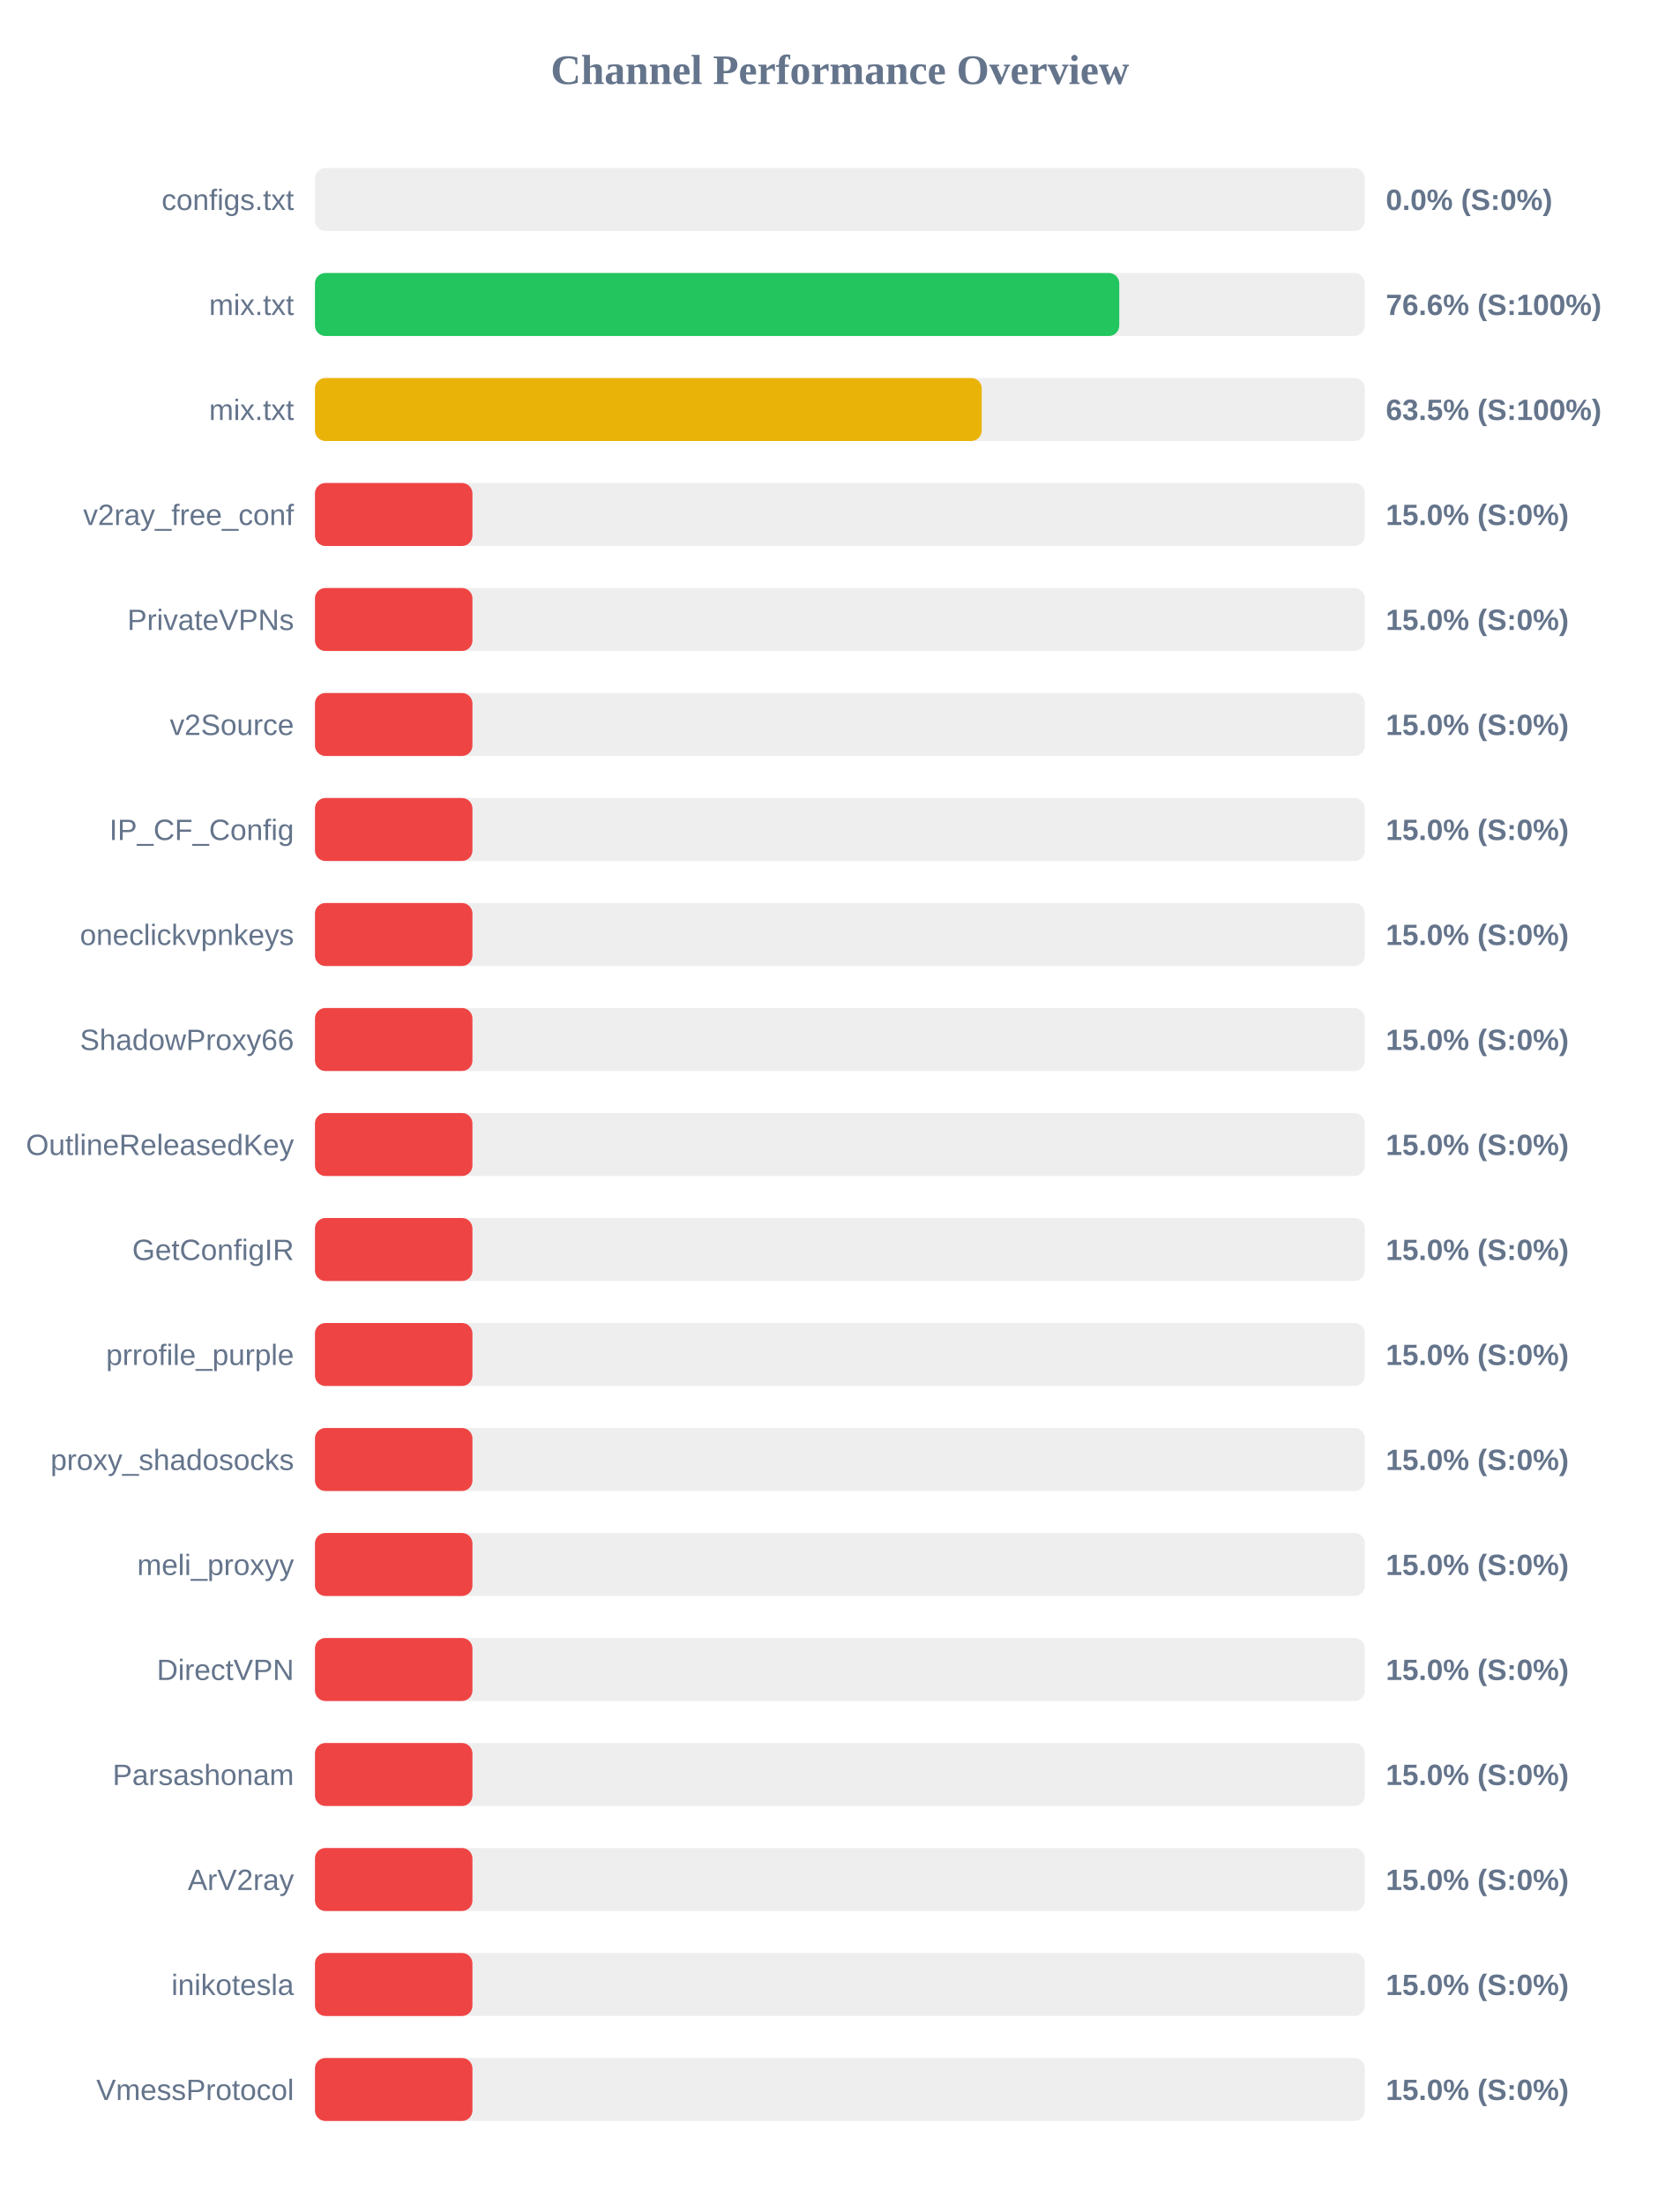
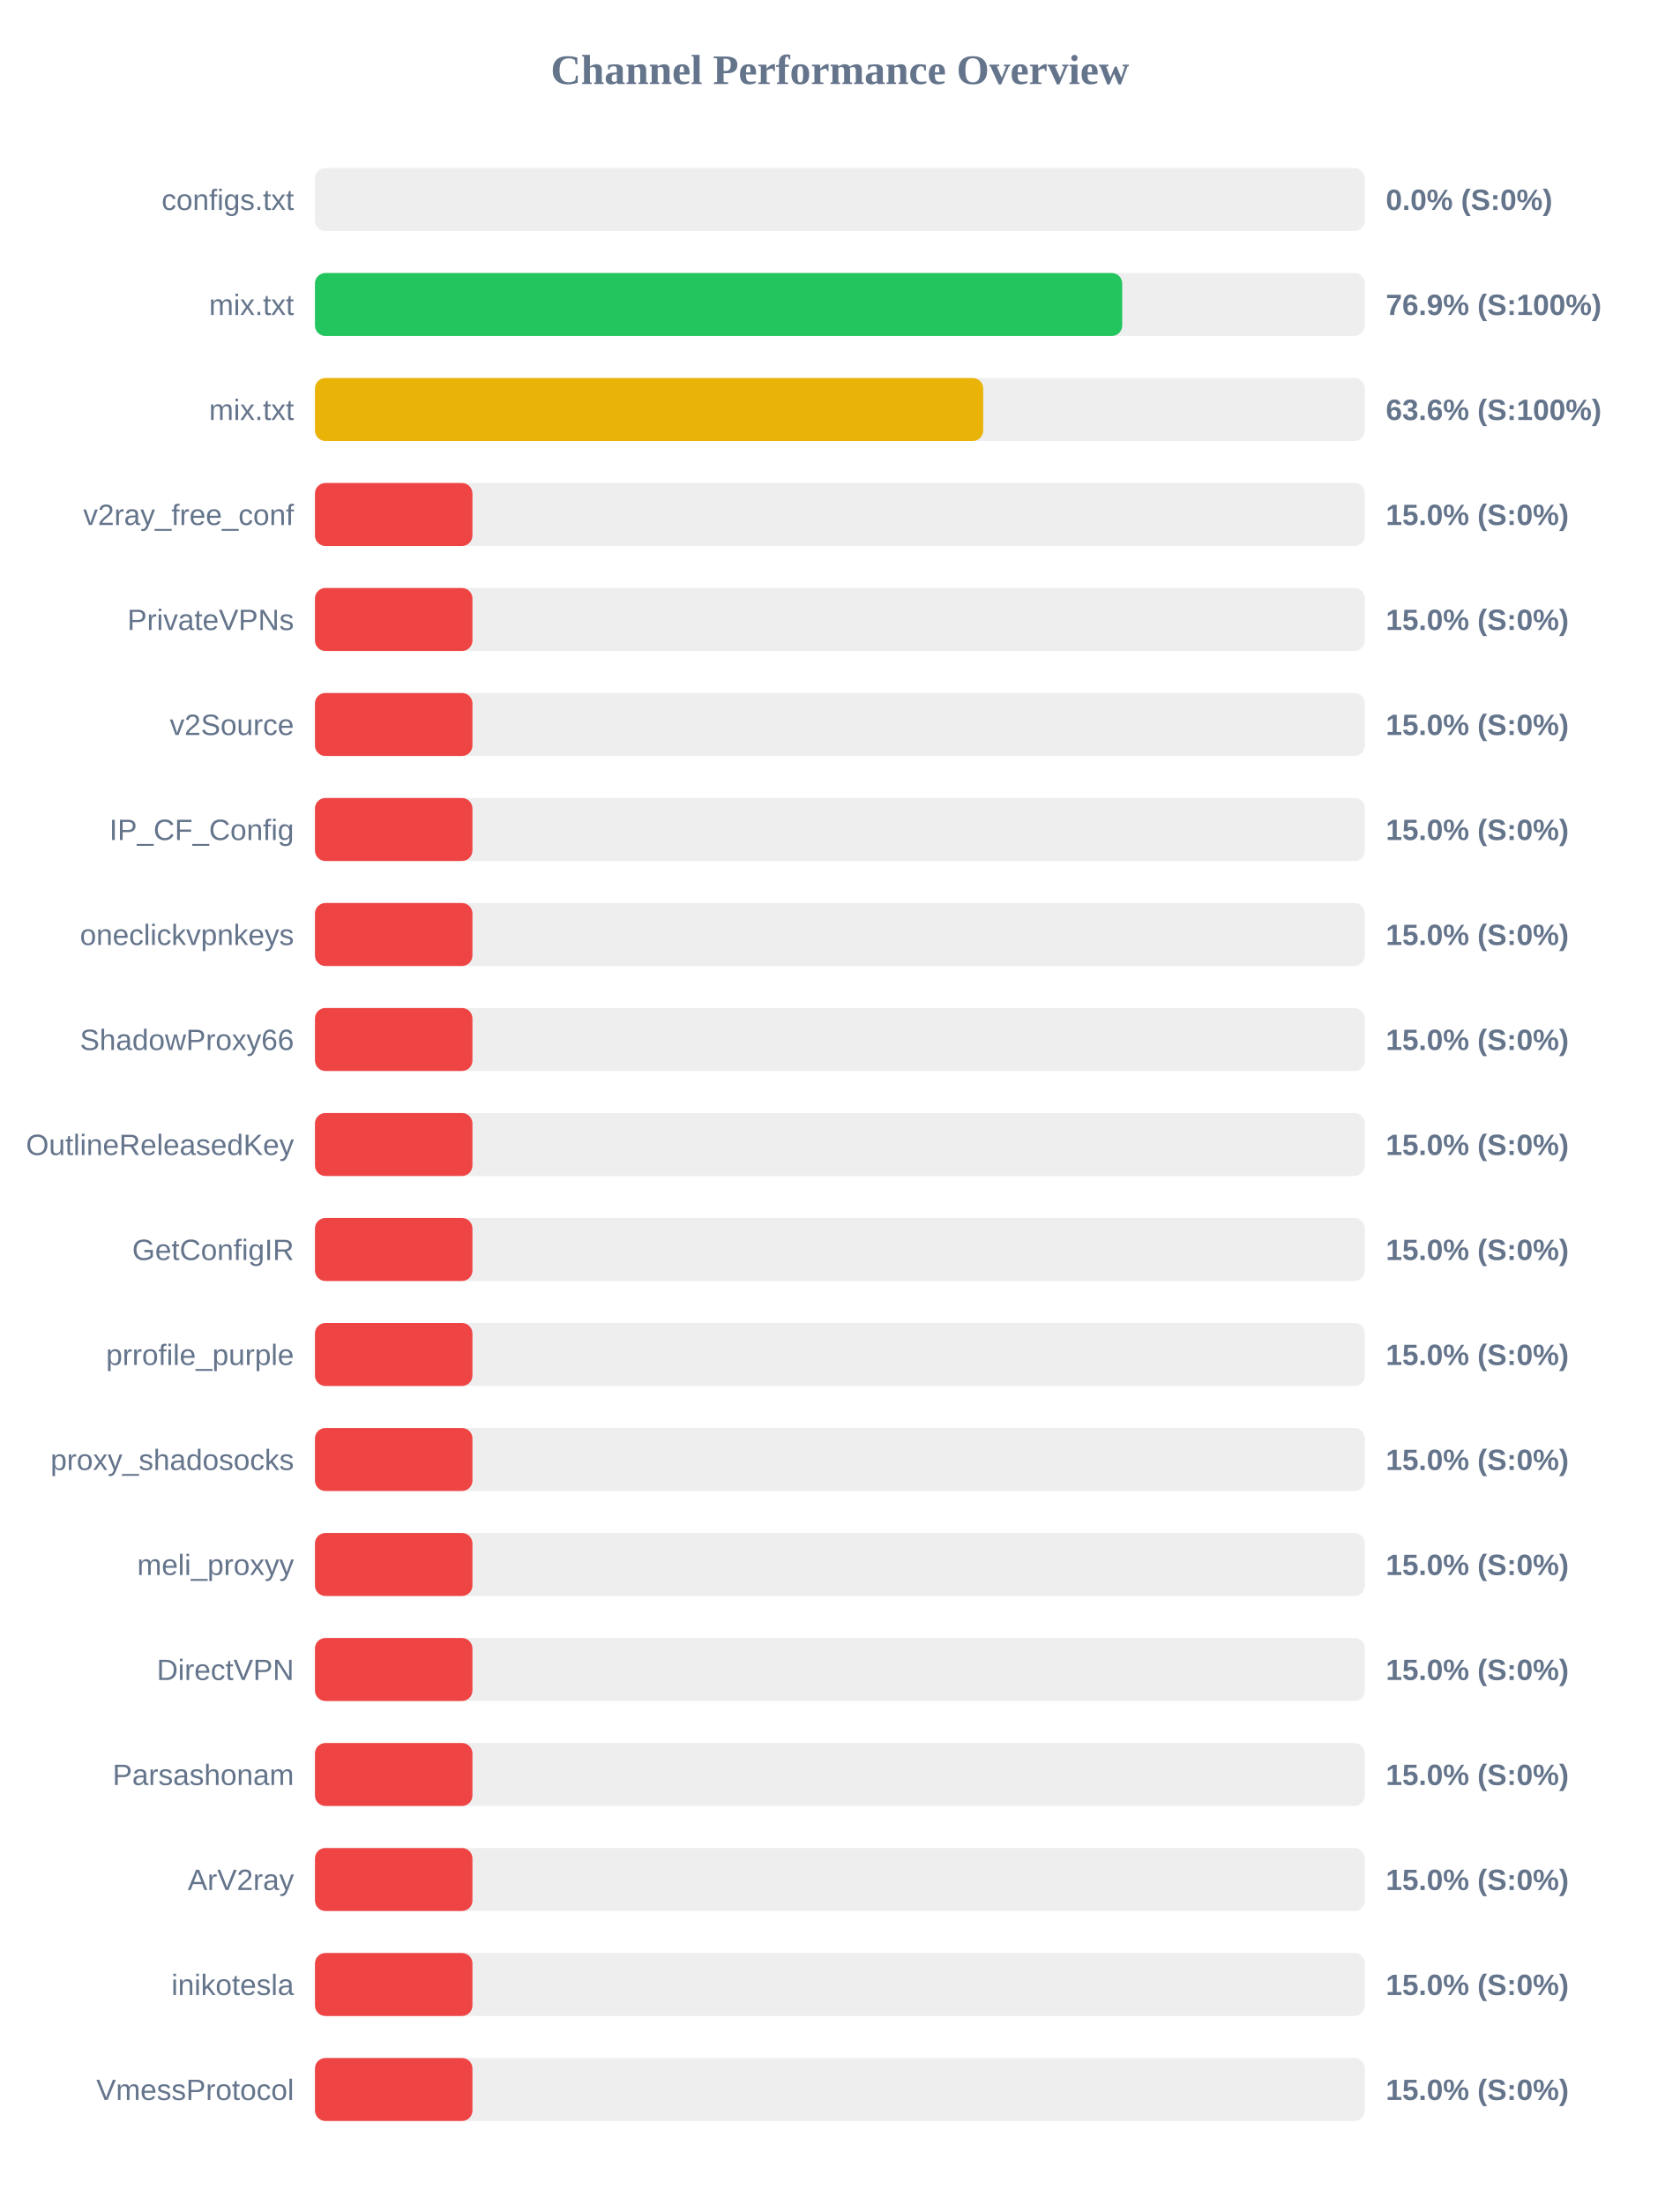
<svg xmlns="http://www.w3.org/2000/svg" width="800" height="1050" version="1.1">
  <style>
        .row { font: 14px Arial; fill: #64748b; }
        .score { font: bold 14px Arial; fill: #64748b; }
    </style>
  <text x="400" y="40" text-anchor="middle" font-size="20px" font-weight="bold" fill="#64748b">Channel Performance Overview</text>
  <rect x="150" y="80" width="500" height="30" fill="#eee" rx="5" />
  <rect x="150" y="80" width="0.0" height="30" fill="#ef4444" rx="5" />
  <text x="140" y="100" text-anchor="end" class="row">configs.txt</text>
  <text x="660" y="100" text-anchor="start" class="score">0.0% (S:0%)</text>
  <rect x="150" y="130" width="500" height="30" fill="#eee" rx="5" />
-   <rect x="150" y="130" width="383.05" height="30" fill="#22c55e" rx="5" />
+   <rect x="150" y="130" width="384.45" height="30" fill="#22c55e" rx="5" />
  <text x="140" y="150" text-anchor="end" class="row">mix.txt</text>
-   <text x="660" y="150" text-anchor="start" class="score">76.6% (S:100%)</text>
+   <text x="660" y="150" text-anchor="start" class="score">76.9% (S:100%)</text>
  <rect x="150" y="180" width="500" height="30" fill="#eee" rx="5" />
-   <rect x="150" y="180" width="317.55" height="30" fill="#eab308" rx="5" />
+   <rect x="150" y="180" width="318.25" height="30" fill="#eab308" rx="5" />
  <text x="140" y="200" text-anchor="end" class="row">mix.txt</text>
-   <text x="660" y="200" text-anchor="start" class="score">63.5% (S:100%)</text>
+   <text x="660" y="200" text-anchor="start" class="score">63.6% (S:100%)</text>
  <rect x="150" y="230" width="500" height="30" fill="#eee" rx="5" />
  <rect x="150" y="230" width="75.0" height="30" fill="#ef4444" rx="5" />
  <text x="140" y="250" text-anchor="end" class="row">v2ray_free_conf</text>
  <text x="660" y="250" text-anchor="start" class="score">15.0% (S:0%)</text>
  <rect x="150" y="280" width="500" height="30" fill="#eee" rx="5" />
  <rect x="150" y="280" width="75.0" height="30" fill="#ef4444" rx="5" />
  <text x="140" y="300" text-anchor="end" class="row">PrivateVPNs</text>
  <text x="660" y="300" text-anchor="start" class="score">15.0% (S:0%)</text>
  <rect x="150" y="330" width="500" height="30" fill="#eee" rx="5" />
  <rect x="150" y="330" width="75.0" height="30" fill="#ef4444" rx="5" />
  <text x="140" y="350" text-anchor="end" class="row">v2Source</text>
  <text x="660" y="350" text-anchor="start" class="score">15.0% (S:0%)</text>
  <rect x="150" y="380" width="500" height="30" fill="#eee" rx="5" />
  <rect x="150" y="380" width="75.0" height="30" fill="#ef4444" rx="5" />
  <text x="140" y="400" text-anchor="end" class="row">IP_CF_Config</text>
  <text x="660" y="400" text-anchor="start" class="score">15.0% (S:0%)</text>
  <rect x="150" y="430" width="500" height="30" fill="#eee" rx="5" />
  <rect x="150" y="430" width="75.0" height="30" fill="#ef4444" rx="5" />
  <text x="140" y="450" text-anchor="end" class="row">oneclickvpnkeys</text>
  <text x="660" y="450" text-anchor="start" class="score">15.0% (S:0%)</text>
  <rect x="150" y="480" width="500" height="30" fill="#eee" rx="5" />
  <rect x="150" y="480" width="75.0" height="30" fill="#ef4444" rx="5" />
  <text x="140" y="500" text-anchor="end" class="row">ShadowProxy66</text>
  <text x="660" y="500" text-anchor="start" class="score">15.0% (S:0%)</text>
  <rect x="150" y="530" width="500" height="30" fill="#eee" rx="5" />
  <rect x="150" y="530" width="75.0" height="30" fill="#ef4444" rx="5" />
  <text x="140" y="550" text-anchor="end" class="row">OutlineReleasedKey</text>
  <text x="660" y="550" text-anchor="start" class="score">15.0% (S:0%)</text>
  <rect x="150" y="580" width="500" height="30" fill="#eee" rx="5" />
  <rect x="150" y="580" width="75.0" height="30" fill="#ef4444" rx="5" />
  <text x="140" y="600" text-anchor="end" class="row">GetConfigIR</text>
  <text x="660" y="600" text-anchor="start" class="score">15.0% (S:0%)</text>
  <rect x="150" y="630" width="500" height="30" fill="#eee" rx="5" />
  <rect x="150" y="630" width="75.0" height="30" fill="#ef4444" rx="5" />
  <text x="140" y="650" text-anchor="end" class="row">prrofile_purple</text>
  <text x="660" y="650" text-anchor="start" class="score">15.0% (S:0%)</text>
  <rect x="150" y="680" width="500" height="30" fill="#eee" rx="5" />
  <rect x="150" y="680" width="75.0" height="30" fill="#ef4444" rx="5" />
  <text x="140" y="700" text-anchor="end" class="row">proxy_shadosocks</text>
  <text x="660" y="700" text-anchor="start" class="score">15.0% (S:0%)</text>
  <rect x="150" y="730" width="500" height="30" fill="#eee" rx="5" />
  <rect x="150" y="730" width="75.0" height="30" fill="#ef4444" rx="5" />
  <text x="140" y="750" text-anchor="end" class="row">meli_proxyy</text>
  <text x="660" y="750" text-anchor="start" class="score">15.0% (S:0%)</text>
  <rect x="150" y="780" width="500" height="30" fill="#eee" rx="5" />
  <rect x="150" y="780" width="75.0" height="30" fill="#ef4444" rx="5" />
  <text x="140" y="800" text-anchor="end" class="row">DirectVPN</text>
  <text x="660" y="800" text-anchor="start" class="score">15.0% (S:0%)</text>
  <rect x="150" y="830" width="500" height="30" fill="#eee" rx="5" />
  <rect x="150" y="830" width="75.0" height="30" fill="#ef4444" rx="5" />
  <text x="140" y="850" text-anchor="end" class="row">Parsashonam</text>
  <text x="660" y="850" text-anchor="start" class="score">15.0% (S:0%)</text>
  <rect x="150" y="880" width="500" height="30" fill="#eee" rx="5" />
  <rect x="150" y="880" width="75.0" height="30" fill="#ef4444" rx="5" />
  <text x="140" y="900" text-anchor="end" class="row">ArV2ray</text>
  <text x="660" y="900" text-anchor="start" class="score">15.0% (S:0%)</text>
  <rect x="150" y="930" width="500" height="30" fill="#eee" rx="5" />
  <rect x="150" y="930" width="75.0" height="30" fill="#ef4444" rx="5" />
  <text x="140" y="950" text-anchor="end" class="row">inikotesla</text>
  <text x="660" y="950" text-anchor="start" class="score">15.0% (S:0%)</text>
  <rect x="150" y="980" width="500" height="30" fill="#eee" rx="5" />
  <rect x="150" y="980" width="75.0" height="30" fill="#ef4444" rx="5" />
  <text x="140" y="1000" text-anchor="end" class="row">VmessProtocol</text>
  <text x="660" y="1000" text-anchor="start" class="score">15.0% (S:0%)</text>
</svg>
